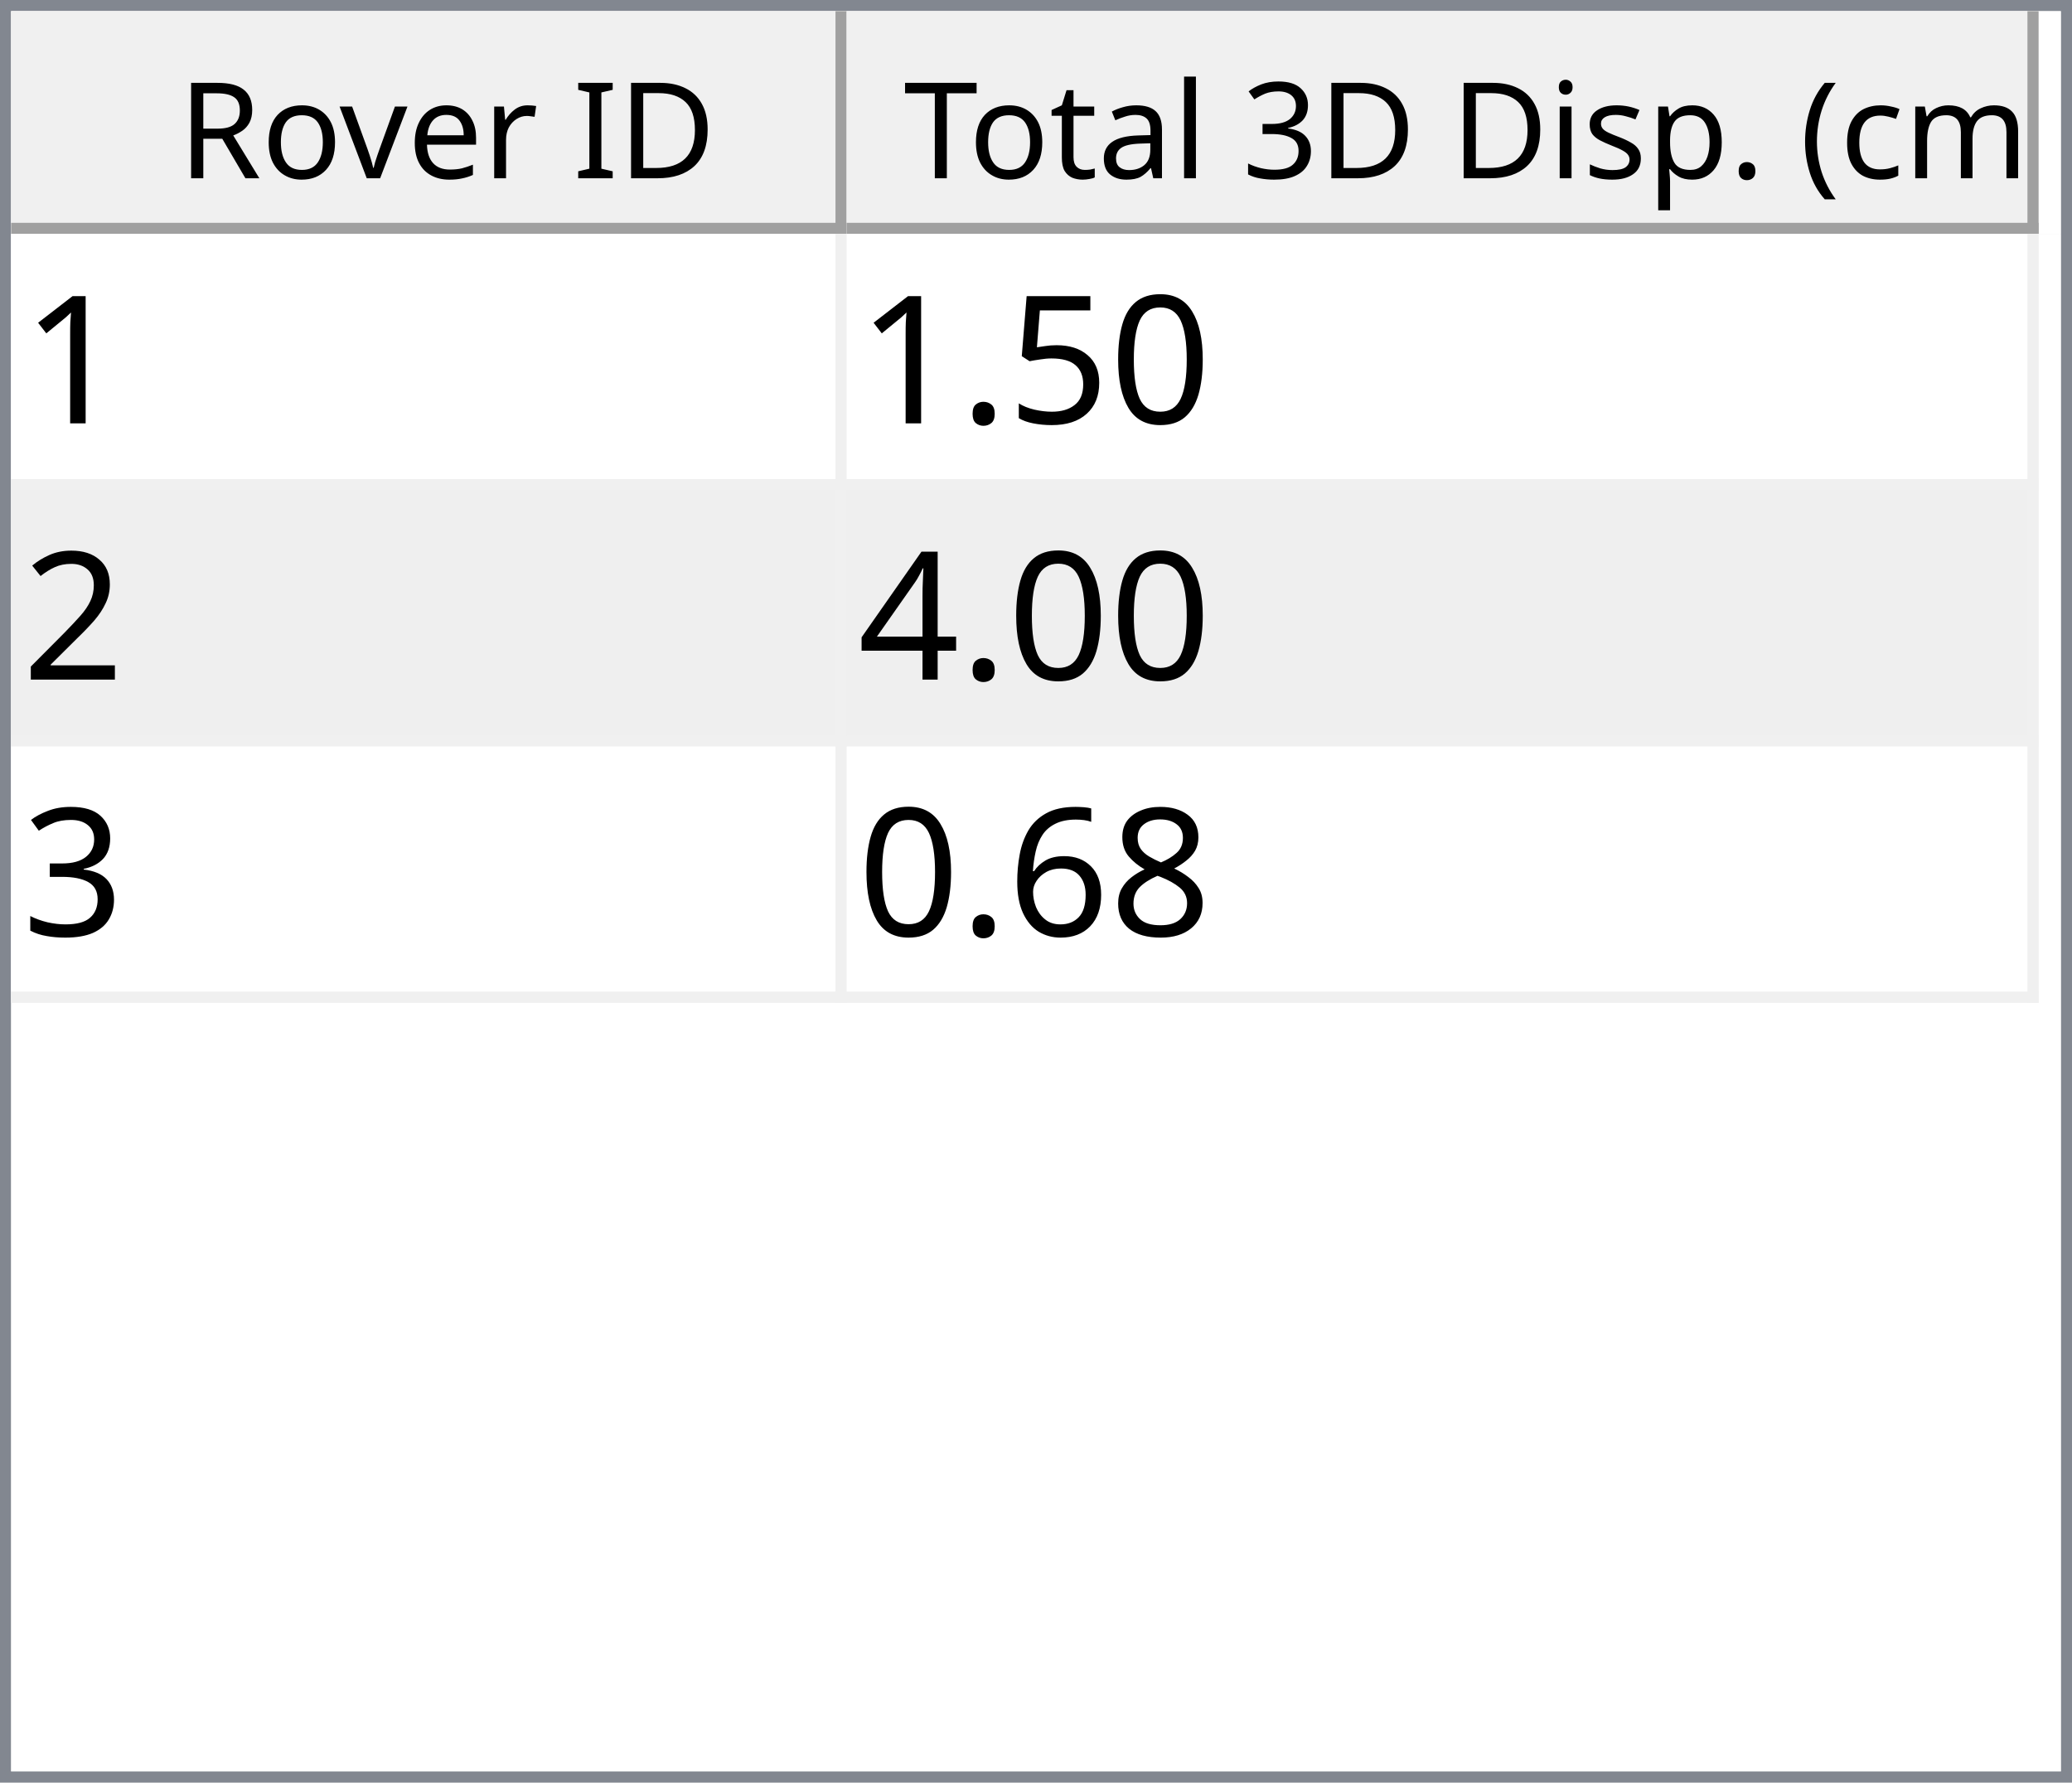
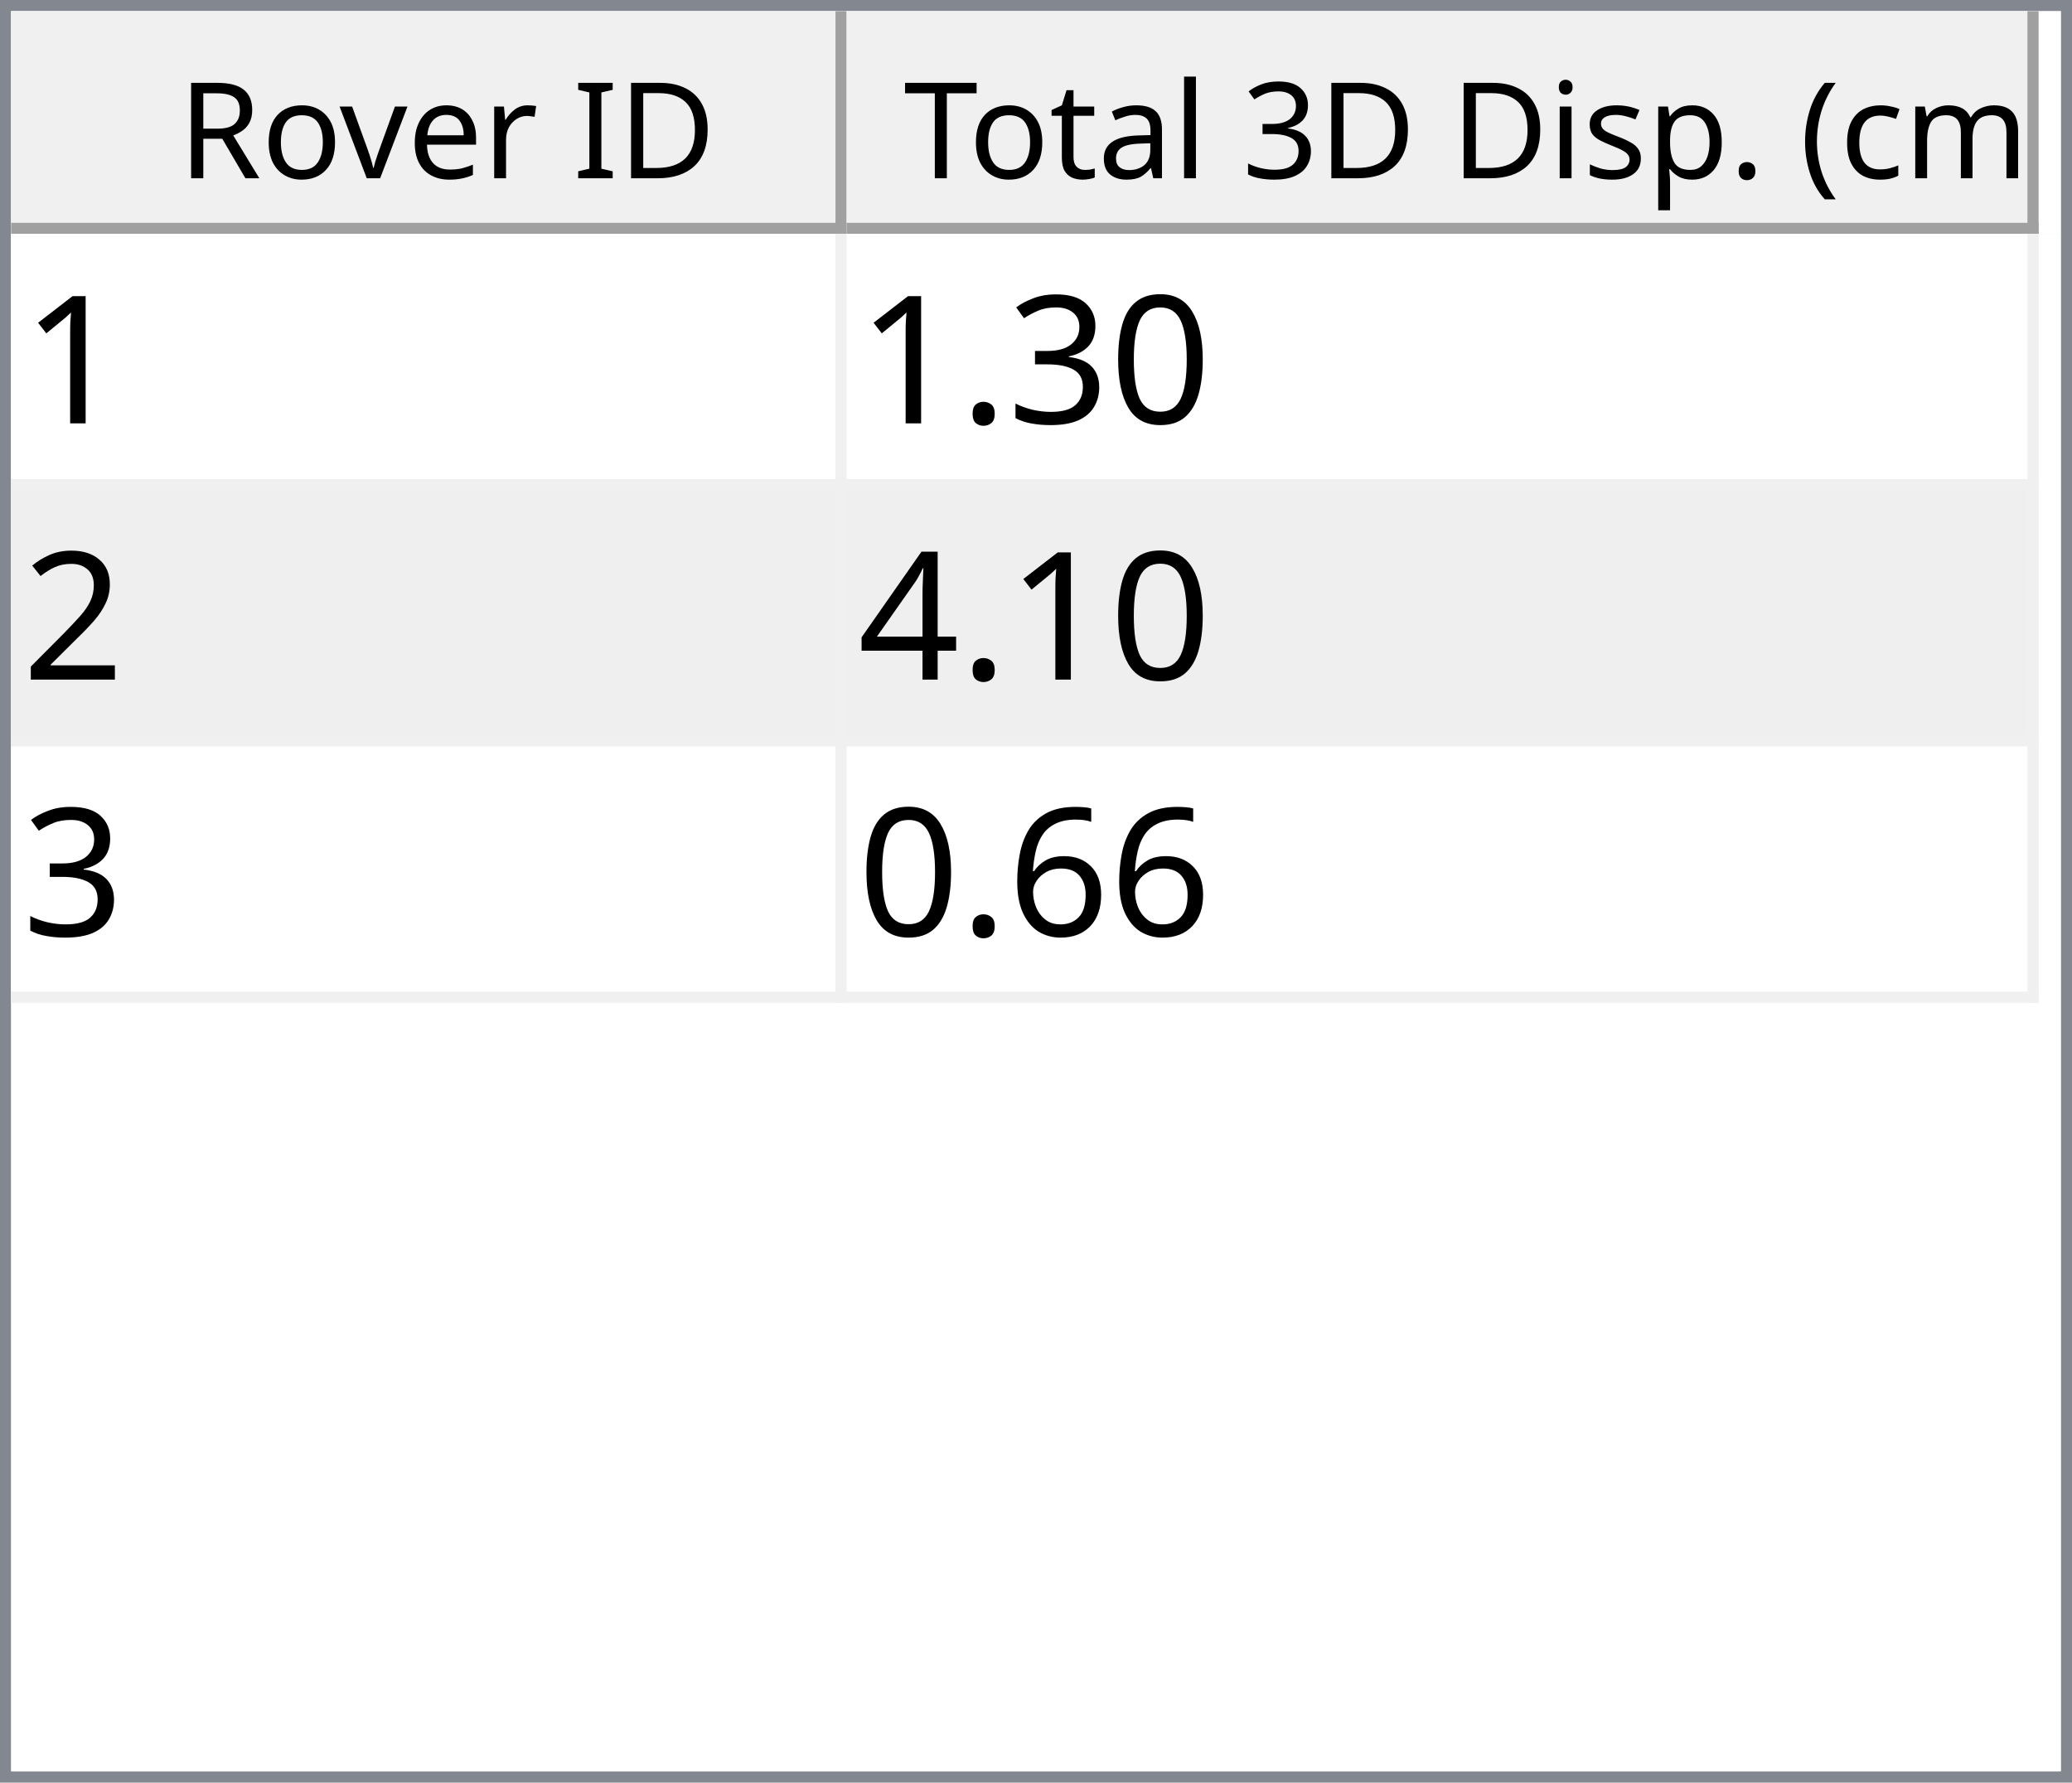
<svg xmlns="http://www.w3.org/2000/svg" style="fill-opacity:1; color-rendering:auto; color-interpolation:auto; text-rendering:auto; stroke:black; stroke-linecap:square; stroke-miterlimit:10; shape-rendering:auto; stroke-opacity:1; fill:black; stroke-dasharray:none; font-weight:normal; stroke-width:1; font-family:'Dialog'; font-style:normal; stroke-linejoin:miter; font-size:12px; stroke-dashoffset:0; image-rendering:auto;" width="186" height="160">
  <defs id="genericDefs" />
  <g>
    <defs id="defs1">
      <clipPath clipPathUnits="userSpaceOnUse" id="clipPath1">
        <path d="M0 0 L186 0 L186 160 L0 160 L0 0 Z" />
      </clipPath>
      <clipPath clipPathUnits="userSpaceOnUse" id="clipPath2">
        <path d="M0 0 L0 160 L186 160 L186 0 Z" />
      </clipPath>
      <clipPath clipPathUnits="userSpaceOnUse" id="clipPath3">
        <path d="M0 0 L0 20 L184 20 L184 0 Z" />
      </clipPath>
      <clipPath clipPathUnits="userSpaceOnUse" id="clipPath4">
        <path d="M0 0 L0 20 L75 20 L75 0 Z" />
      </clipPath>
      <clipPath clipPathUnits="userSpaceOnUse" id="clipPath5">
        <path d="M1 1 L1 19 L74 19 L74 1 Z" />
      </clipPath>
      <clipPath clipPathUnits="userSpaceOnUse" id="clipPath6">
        <path d="M0 0 L0 18 L73 18 L73 0 Z" />
      </clipPath>
      <clipPath clipPathUnits="userSpaceOnUse" id="clipPath7">
        <path d="M-0.5 -0.5 L-0.5 19.5 L74.5 19.5 L74.5 -0.5 Z" />
      </clipPath>
      <clipPath clipPathUnits="userSpaceOnUse" id="clipPath8">
        <path d="M0 0 L0 20 L107 20 L107 0 Z" />
      </clipPath>
      <clipPath clipPathUnits="userSpaceOnUse" id="clipPath9">
        <path d="M1 1 L1 19 L106 19 L106 1 Z" />
      </clipPath>
      <clipPath clipPathUnits="userSpaceOnUse" id="clipPath10">
        <path d="M0 0 L0 18 L105 18 L105 0 Z" />
      </clipPath>
      <clipPath clipPathUnits="userSpaceOnUse" id="clipPath11">
        <path d="M-0.5 -0.5 L-0.5 19.5 L106.5 19.5 L106.5 -0.5 Z" />
      </clipPath>
      <clipPath clipPathUnits="userSpaceOnUse" id="clipPath12">
        <path d="M0 0 L0 138 L184 138 L184 0 Z" />
      </clipPath>
      <clipPath clipPathUnits="userSpaceOnUse" id="clipPath13">
        <path d="M0 0 L0 69 L182 69 L182 0 Z" />
      </clipPath>
      <clipPath clipPathUnits="userSpaceOnUse" id="clipPath14">
        <path d="M-0.5 -0.5 L-0.5 68.5 L181.5 68.5 L181.5 -0.5 Z" />
      </clipPath>
      <clipPath clipPathUnits="userSpaceOnUse" id="clipPath15">
        <path d="M0 0 L0 22 L74 22 L74 0 Z" />
      </clipPath>
      <clipPath clipPathUnits="userSpaceOnUse" id="clipPath16">
        <path d="M0 0 L0 22 L106 22 L106 0 Z" />
      </clipPath>
      <font horiz-adv-x="64.551" id="font1">
        <font-face ascent="107.91" descent="25.098" units-per-em="100" style="font-style:normal; font-family:Segoe UI; font-weight:normal;" />
        <missing-glyph horiz-adv-x="64.551" d="M8.109 0 L8.109 68.266 L56.453 68.266 L56.453 0 L8.109 0 ZM15.328 7.234 L49.219 7.234 L49.219 61.031 L15.328 61.031 L15.328 7.234 Z" />
        <glyph unicode="D" horiz-adv-x="70.117" d="M9.188 0 L9.188 70.016 L28.516 70.016 Q65.531 70.016 65.531 35.891 Q65.531 19.672 55.25 9.836 Q44.969 0 27.734 0 L9.188 0 ZM17.391 62.594 L17.391 7.422 L27.828 7.422 Q41.609 7.422 49.273 14.797 Q56.938 22.172 56.938 35.688 Q56.938 62.594 28.328 62.594 L17.391 62.594 Z" />
        <glyph unicode="I" horiz-adv-x="26.611" d="M17.391 0 L9.188 0 L9.188 70.016 L17.391 70.016 L17.391 0 Z" />
        <glyph unicode=" " horiz-adv-x="27.393" d="" />
        <glyph unicode="r" horiz-adv-x="34.766" d="M34.188 41.891 Q32.078 43.5 28.125 43.5 Q23 43.5 19.555 38.672 Q16.109 33.844 16.109 25.484 L16.109 0 L8.109 0 L8.109 50 L16.109 50 L16.109 39.703 L16.312 39.703 Q18.016 44.969 21.531 47.922 Q25.047 50.875 29.391 50.875 Q32.516 50.875 34.188 50.203 L34.188 41.891 Z" />
        <glyph unicode="e" horiz-adv-x="52.295" d="M48.297 23 L12.984 23 Q13.188 14.656 17.484 10.109 Q21.781 5.562 29.297 5.562 Q37.75 5.562 44.828 11.141 L44.828 3.609 Q38.234 -1.172 27.391 -1.172 Q16.797 -1.172 10.742 5.641 Q4.688 12.453 4.688 24.812 Q4.688 36.469 11.305 43.82 Q17.922 51.172 27.734 51.172 Q37.547 51.172 42.922 44.828 Q48.297 38.484 48.297 27.203 L48.297 23 ZM40.094 29.781 Q40.047 36.719 36.75 40.578 Q33.453 44.438 27.594 44.438 Q21.922 44.438 17.969 40.383 Q14.016 36.328 13.094 29.781 L40.094 29.781 Z" />
        <glyph unicode="v" horiz-adv-x="47.9" d="M47.406 50 L27.484 0 L19.625 0 L0.688 50 L9.469 50 L22.172 13.672 Q23.578 9.672 23.922 6.688 L24.125 6.688 Q24.609 10.453 25.688 13.484 L38.969 50 L47.406 50 Z" />
        <glyph unicode="o" horiz-adv-x="58.594" d="M29 -1.172 Q17.922 -1.172 11.305 5.836 Q4.688 12.844 4.688 24.422 Q4.688 37.016 11.57 44.094 Q18.453 51.172 30.172 51.172 Q41.359 51.172 47.633 44.289 Q53.906 37.406 53.906 25.203 Q53.906 13.234 47.141 6.031 Q40.375 -1.172 29 -1.172 ZM29.594 44.438 Q21.875 44.438 17.383 39.188 Q12.891 33.938 12.891 24.703 Q12.891 15.828 17.43 10.695 Q21.969 5.562 29.594 5.562 Q37.359 5.562 41.531 10.594 Q45.703 15.625 45.703 24.906 Q45.703 34.281 41.531 39.359 Q37.359 44.438 29.594 44.438 Z" />
        <glyph unicode="R" horiz-adv-x="59.814" d="M59.375 0 L49.609 0 L37.891 19.625 Q36.281 22.359 34.766 24.289 Q33.25 26.219 31.664 27.438 Q30.078 28.656 28.25 29.219 Q26.422 29.781 24.125 29.781 L17.391 29.781 L17.391 0 L9.188 0 L9.188 70.016 L30.078 70.016 Q34.672 70.016 38.555 68.867 Q42.438 67.719 45.289 65.375 Q48.141 63.031 49.758 59.547 Q51.375 56.062 51.375 51.375 Q51.375 47.703 50.273 44.656 Q49.172 41.609 47.148 39.211 Q45.125 36.812 42.266 35.133 Q39.406 33.453 35.844 32.516 L35.844 32.328 Q37.594 31.547 38.891 30.547 Q40.188 29.547 41.359 28.18 Q42.531 26.812 43.68 25.078 Q44.828 23.344 46.234 21.047 L59.375 0 ZM17.391 62.594 L17.391 37.203 L28.516 37.203 Q31.594 37.203 34.203 38.133 Q36.812 39.062 38.719 40.797 Q40.625 42.531 41.703 45.047 Q42.781 47.562 42.781 50.688 Q42.781 56.297 39.141 59.445 Q35.5 62.594 28.609 62.594 L17.391 62.594 Z" />
        <glyph unicode=")" horiz-adv-x="30.176" d="M8.297 -15.922 L1.172 -15.922 Q16.406 2.344 16.406 26.812 Q16.406 51.469 1.078 70.016 L8.297 70.016 Q23.531 52.156 23.531 26.703 Q23.531 1.375 8.297 -15.922 Z" />
        <glyph unicode="m" horiz-adv-x="86.133" d="M79.109 0 L71.094 0 L71.094 28.719 Q71.094 37.016 68.531 40.727 Q65.969 44.438 59.906 44.438 Q54.781 44.438 51.195 39.75 Q47.609 35.062 47.609 28.516 L47.609 0 L39.594 0 L39.594 29.688 Q39.594 44.438 28.219 44.438 Q22.953 44.438 19.531 40.016 Q16.109 35.594 16.109 28.516 L16.109 0 L8.109 0 L8.109 50 L16.109 50 L16.109 42.094 L16.312 42.094 Q21.625 51.172 31.844 51.172 Q36.969 51.172 40.773 48.312 Q44.578 45.453 46 40.828 Q51.562 51.172 62.594 51.172 Q79.109 51.172 79.109 30.812 L79.109 0 Z" />
        <glyph unicode="c" horiz-adv-x="46.191" d="M42.188 2.297 Q36.422 -1.172 28.516 -1.172 Q17.828 -1.172 11.258 5.789 Q4.688 12.75 4.688 23.828 Q4.688 36.188 11.766 43.68 Q18.844 51.172 30.672 51.172 Q37.25 51.172 42.281 48.734 L42.281 40.531 Q36.719 44.438 30.375 44.438 Q22.703 44.438 17.797 38.945 Q12.891 33.453 12.891 24.516 Q12.891 15.719 17.508 10.641 Q22.125 5.562 29.891 5.562 Q36.422 5.562 42.188 9.906 L42.188 2.297 Z" />
        <glyph unicode="(" horiz-adv-x="30.176" d="M29.109 -15.922 L21.969 -15.922 Q6.844 1.375 6.844 26.703 Q6.844 52.156 21.969 70.016 L29.203 70.016 Q13.875 51.469 13.875 26.812 Q13.875 2.344 29.109 -15.922 Z" />
        <glyph unicode="." horiz-adv-x="21.68" d="M10.891 -1.078 Q8.641 -1.078 7.055 0.539 Q5.469 2.156 5.469 4.391 Q5.469 6.641 7.055 8.273 Q8.641 9.906 10.891 9.906 Q13.188 9.906 14.797 8.273 Q16.406 6.641 16.406 4.391 Q16.406 2.156 14.797 0.539 Q13.188 -1.078 10.891 -1.078 Z" />
        <glyph unicode="p" horiz-adv-x="58.789" d="M16.312 7.234 L16.109 7.234 L16.109 -23 L8.109 -23 L8.109 50 L16.109 50 L16.109 41.219 L16.312 41.219 Q22.219 51.172 33.594 51.172 Q43.266 51.172 48.688 44.461 Q54.109 37.75 54.109 26.469 Q54.109 13.922 48 6.375 Q41.891 -1.172 31.297 -1.172 Q21.578 -1.172 16.312 7.234 ZM16.109 27.391 L16.109 20.406 Q16.109 14.203 20.141 9.883 Q24.172 5.562 30.375 5.562 Q37.641 5.562 41.773 11.133 Q45.906 16.703 45.906 26.609 Q45.906 34.969 42.047 39.703 Q38.188 44.438 31.594 44.438 Q24.609 44.438 20.359 39.578 Q16.109 34.719 16.109 27.391 Z" />
        <glyph unicode="s" horiz-adv-x="42.432" d="M5.078 1.812 L5.078 10.406 Q11.625 5.562 19.484 5.562 Q30.031 5.562 30.031 12.594 Q30.031 14.594 29.125 15.992 Q28.219 17.391 26.68 18.461 Q25.141 19.531 23.07 20.383 Q21 21.234 18.609 22.172 Q15.281 23.484 12.766 24.828 Q10.25 26.172 8.57 27.859 Q6.891 29.547 6.031 31.695 Q5.172 33.844 5.172 36.719 Q5.172 40.234 6.789 42.945 Q8.406 45.656 11.086 47.484 Q13.766 49.312 17.211 50.242 Q20.656 51.172 24.312 51.172 Q30.812 51.172 35.938 48.922 L35.938 40.828 Q30.422 44.438 23.25 44.438 Q21 44.438 19.195 43.922 Q17.391 43.406 16.094 42.477 Q14.797 41.547 14.086 40.258 Q13.375 38.969 13.375 37.406 Q13.375 35.453 14.086 34.133 Q14.797 32.812 16.164 31.789 Q17.531 30.766 19.484 29.938 Q21.438 29.109 23.922 28.125 Q27.25 26.859 29.883 25.516 Q32.516 24.172 34.375 22.484 Q36.234 20.797 37.234 18.602 Q38.234 16.406 38.234 13.375 Q38.234 9.672 36.602 6.938 Q34.969 4.203 32.234 2.398 Q29.5 0.594 25.93 -0.289 Q22.359 -1.172 18.453 -1.172 Q10.75 -1.172 5.078 1.812 Z" />
        <glyph unicode="i" horiz-adv-x="24.219" d="M12.203 62.703 Q10.062 62.703 8.547 64.164 Q7.031 65.625 7.031 67.875 Q7.031 70.125 8.547 71.609 Q10.062 73.094 12.203 73.094 Q14.406 73.094 15.945 71.609 Q17.484 70.125 17.484 67.875 Q17.484 65.719 15.945 64.211 Q14.406 62.703 12.203 62.703 ZM16.109 0 L8.109 0 L8.109 50 L16.109 50 L16.109 0 Z" />
        <glyph unicode="3" horiz-adv-x="53.906" d="M46.531 19.828 Q46.531 15.094 44.75 11.211 Q42.969 7.328 39.719 4.57 Q36.469 1.812 31.93 0.297 Q27.391 -1.219 21.922 -1.219 Q11.922 -1.219 6 2.594 L6 11.188 Q13.094 5.609 22.219 5.609 Q25.875 5.609 28.828 6.539 Q31.781 7.469 33.906 9.227 Q36.031 10.984 37.18 13.477 Q38.328 15.969 38.328 19.094 Q38.328 32.812 18.797 32.812 L12.984 32.812 L12.984 39.594 L18.5 39.594 Q35.797 39.594 35.797 52.484 Q35.797 64.406 22.609 64.406 Q15.188 64.406 8.688 59.422 L8.688 67.188 Q15.375 71.188 24.609 71.188 Q29 71.188 32.57 69.969 Q36.141 68.75 38.68 66.555 Q41.219 64.359 42.609 61.281 Q44 58.203 44 54.5 Q44 40.672 30.031 36.719 L30.031 36.531 Q33.594 36.141 36.625 34.797 Q39.656 33.453 41.852 31.305 Q44.047 29.156 45.289 26.25 Q46.531 23.344 46.531 19.828 Z" />
        <glyph unicode="l" horiz-adv-x="24.219" d="M16.109 0 L8.109 0 L8.109 74.031 L16.109 74.031 L16.109 0 Z" />
        <glyph unicode="a" horiz-adv-x="50.879" d="M43.891 0 L35.891 0 L35.891 7.812 L35.688 7.812 Q30.469 -1.172 20.312 -1.172 Q12.844 -1.172 8.617 2.781 Q4.391 6.734 4.391 13.281 Q4.391 27.297 20.906 29.594 L35.891 31.688 Q35.891 44.438 25.594 44.438 Q16.547 44.438 9.281 38.281 L9.281 46.484 Q16.656 51.172 26.266 51.172 Q43.891 51.172 43.891 32.516 L43.891 0 ZM35.891 25.297 L23.828 23.641 Q18.266 22.859 15.43 20.875 Q12.594 18.891 12.594 13.875 Q12.594 10.203 15.211 7.883 Q17.828 5.562 22.172 5.562 Q28.125 5.562 32.008 9.742 Q35.891 13.922 35.891 20.312 L35.891 25.297 Z" />
        <glyph unicode="t" horiz-adv-x="33.887" d="M31.297 0.484 Q28.469 -1.078 23.828 -1.078 Q10.688 -1.078 10.688 13.578 L10.688 43.172 L2.094 43.172 L2.094 50 L10.688 50 L10.688 62.203 L18.703 64.797 L18.703 50 L31.297 50 L31.297 43.172 L18.703 43.172 L18.703 14.984 Q18.703 9.969 20.414 7.82 Q22.125 5.672 26.078 5.672 Q29.109 5.672 31.297 7.328 L31.297 0.484 Z" />
        <glyph unicode="T" horiz-adv-x="52.393" d="M50.594 62.594 L30.375 62.594 L30.375 0 L22.172 0 L22.172 62.594 L2 62.594 L2 70.016 L50.594 70.016 L50.594 62.594 Z" />
      </font>
      <font horiz-adv-x="75.0" id="font2">
        <font-face ascent="100.537" descent="21.973" units-per-em="100" style="font-style:normal; font-family:sans-serif; font-weight:normal;" />
        <missing-glyph horiz-adv-x="75.0" d="M12.5 0 L12.5 62.5 L62.5 62.5 L62.5 0 L12.5 0 ZM14.062 1.562 L60.938 1.562 L60.938 60.938 L14.062 60.938 L14.062 1.562 Z" />
        <glyph unicode="1" horiz-adv-x="55.615" d="M37.25 0 L28.469 0 L28.469 56 Q25.297 52.984 20.141 49.953 Q14.984 46.922 10.891 45.406 L10.891 53.906 Q18.266 57.375 23.781 62.305 Q29.297 67.234 31.594 71.875 L37.25 71.875 L37.25 0 Z" />
        <glyph unicode="0" horiz-adv-x="55.615" d="M4.156 35.297 Q4.156 48 6.766 55.742 Q9.375 63.484 14.523 67.68 Q19.672 71.875 27.484 71.875 Q33.25 71.875 37.594 69.555 Q41.938 67.234 44.773 62.867 Q47.609 58.5 49.219 52.227 Q50.828 45.953 50.828 35.297 Q50.828 22.703 48.242 14.969 Q45.656 7.234 40.508 3.008 Q35.359 -1.219 27.484 -1.219 Q17.141 -1.219 11.234 6.203 Q4.156 15.141 4.156 35.297 ZM13.188 35.297 Q13.188 17.672 17.312 11.836 Q21.438 6 27.484 6 Q33.547 6 37.672 11.859 Q41.797 17.719 41.797 35.297 Q41.797 52.984 37.672 58.789 Q33.547 64.594 27.391 64.594 Q21.344 64.594 17.719 59.469 Q13.188 52.938 13.188 35.297 Z" />
-         <glyph unicode="5" horiz-adv-x="55.615" d="M4.156 18.75 L13.375 19.531 Q14.406 12.797 18.141 9.398 Q21.875 6 27.156 6 Q33.5 6 37.891 10.789 Q42.281 15.578 42.281 23.484 Q42.281 31 38.062 35.352 Q33.844 39.703 27 39.703 Q22.75 39.703 19.336 37.773 Q15.922 35.844 13.969 32.766 L5.719 33.844 L12.641 70.609 L48.25 70.609 L48.25 62.203 L19.672 62.203 L15.828 42.969 Q22.266 47.469 29.344 47.469 Q38.719 47.469 45.164 40.969 Q51.609 34.469 51.609 24.266 Q51.609 14.547 45.953 7.469 Q39.062 -1.219 27.156 -1.219 Q17.391 -1.219 11.211 4.25 Q5.031 9.719 4.156 18.75 Z" />
+         <glyph unicode="3" horiz-adv-x="55.615" d="M4.203 18.891 L12.984 20.062 Q14.5 12.594 18.141 9.297 Q21.781 6 27 6 Q33.203 6 37.477 10.297 Q41.75 14.594 41.75 20.953 Q41.75 27 37.797 30.93 Q33.844 34.859 27.734 34.859 Q25.25 34.859 21.531 33.891 L22.516 41.609 Q23.391 41.5 23.922 41.5 Q29.547 41.5 34.039 44.43 Q38.531 47.359 38.531 53.469 Q38.531 58.297 35.258 61.477 Q31.984 64.656 26.812 64.656 Q21.688 64.656 18.266 61.43 Q14.844 58.203 13.875 51.766 L5.078 53.328 Q6.688 62.156 12.398 67.016 Q18.109 71.875 26.609 71.875 Q32.469 71.875 37.398 69.359 Q42.328 66.844 44.945 62.5 Q47.562 58.156 47.562 53.266 Q47.562 48.641 45.07 44.828 Q42.578 41.016 37.703 38.766 Q44.047 37.312 47.562 32.695 Q51.078 28.078 51.078 21.141 Q51.078 11.766 44.242 5.25 Q37.406 -1.266 26.953 -1.266 Q17.531 -1.266 11.305 4.352 Q5.078 9.969 4.203 18.891 Z" />
        <glyph unicode="." horiz-adv-x="27.783" d="M9.078 0 L9.078 10.016 L19.094 10.016 L19.094 0 L9.078 0 Z" />
        <glyph unicode="2" horiz-adv-x="55.615" d="M50.344 8.453 L50.344 0 L3.031 0 Q2.938 3.172 4.047 6.109 Q5.859 10.938 9.836 15.625 Q13.812 20.312 21.344 26.469 Q33.016 36.031 37.117 41.625 Q41.219 47.219 41.219 52.203 Q41.219 57.422 37.477 61.008 Q33.734 64.594 27.734 64.594 Q21.391 64.594 17.578 60.789 Q13.766 56.984 13.719 50.25 L4.688 51.172 Q5.609 61.281 11.664 66.578 Q17.719 71.875 27.938 71.875 Q38.234 71.875 44.242 66.164 Q50.25 60.453 50.25 52 Q50.25 47.703 48.492 43.555 Q46.734 39.406 42.656 34.812 Q38.578 30.219 29.109 22.219 Q21.188 15.578 18.945 13.211 Q16.703 10.844 15.234 8.453 L50.344 8.453 Z" />
        <glyph unicode="4" horiz-adv-x="55.615" d="M32.328 0 L32.328 17.141 L1.266 17.141 L1.266 25.203 L33.938 71.578 L41.109 71.578 L41.109 25.203 L50.781 25.203 L50.781 17.141 L41.109 17.141 L41.109 0 L32.328 0 ZM32.328 25.203 L32.328 57.469 L9.906 25.203 L32.328 25.203 Z" />
-         <glyph unicode="3" horiz-adv-x="55.615" d="M4.203 18.891 L12.984 20.062 Q14.5 12.594 18.141 9.297 Q21.781 6 27 6 Q33.203 6 37.477 10.297 Q41.75 14.594 41.75 20.953 Q41.75 27 37.797 30.93 Q33.844 34.859 27.734 34.859 Q25.25 34.859 21.531 33.891 L22.516 41.609 Q23.391 41.5 23.922 41.5 Q29.547 41.5 34.039 44.43 Q38.531 47.359 38.531 53.469 Q38.531 58.297 35.258 61.477 Q31.984 64.656 26.812 64.656 Q21.688 64.656 18.266 61.43 Q14.844 58.203 13.875 51.766 L5.078 53.328 Q6.688 62.156 12.398 67.016 Q18.109 71.875 26.609 71.875 Q32.469 71.875 37.398 69.359 Q42.328 66.844 44.945 62.5 Q47.562 58.156 47.562 53.266 Q47.562 48.641 45.07 44.828 Q42.578 41.016 37.703 38.766 Q44.047 37.312 47.562 32.695 Q51.078 28.078 51.078 21.141 Q51.078 11.766 44.242 5.25 Q37.406 -1.266 26.953 -1.266 Q17.531 -1.266 11.305 4.352 Q5.078 9.969 4.203 18.891 Z" />
-         <glyph unicode="8" horiz-adv-x="55.615" d="M17.672 38.812 Q12.203 40.828 9.57 44.539 Q6.938 48.25 6.938 53.422 Q6.938 61.234 12.555 66.555 Q18.172 71.875 27.484 71.875 Q36.859 71.875 42.578 66.43 Q48.297 60.984 48.297 53.172 Q48.297 48.188 45.68 44.508 Q43.062 40.828 37.75 38.812 Q44.344 36.672 47.781 31.883 Q51.219 27.094 51.219 20.453 Q51.219 11.281 44.727 5.031 Q38.234 -1.219 27.641 -1.219 Q17.047 -1.219 10.547 5.055 Q4.047 11.328 4.047 20.703 Q4.047 27.688 7.594 32.398 Q11.141 37.109 17.672 38.812 ZM15.922 53.719 Q15.922 48.641 19.195 45.414 Q22.469 42.188 27.688 42.188 Q32.766 42.188 36.016 45.383 Q39.266 48.578 39.266 53.219 Q39.266 58.062 35.914 61.359 Q32.562 64.656 27.594 64.656 Q22.562 64.656 19.242 61.43 Q15.922 58.203 15.922 53.719 ZM13.094 20.656 Q13.094 16.891 14.875 13.375 Q16.656 9.859 20.172 7.93 Q23.688 6 27.734 6 Q34.031 6 38.133 10.055 Q42.234 14.109 42.234 20.359 Q42.234 26.703 38.016 30.859 Q33.797 35.016 27.438 35.016 Q21.234 35.016 17.164 30.914 Q13.094 26.812 13.094 20.656 Z" />
        <glyph unicode="6" horiz-adv-x="55.615" d="M49.75 54.047 L41.016 53.375 Q39.844 58.547 37.703 60.891 Q34.125 64.656 28.906 64.656 Q24.703 64.656 21.531 62.312 Q17.391 59.281 14.992 53.469 Q12.594 47.656 12.5 36.922 Q15.672 41.75 20.266 44.094 Q24.859 46.438 29.891 46.438 Q38.672 46.438 44.852 39.969 Q51.031 33.5 51.031 23.25 Q51.031 16.5 48.125 10.719 Q45.219 4.938 40.141 1.859 Q35.062 -1.219 28.609 -1.219 Q17.625 -1.219 10.695 6.859 Q3.766 14.938 3.766 33.5 Q3.766 54.25 11.422 63.672 Q18.109 71.875 29.438 71.875 Q37.891 71.875 43.289 67.141 Q48.688 62.406 49.75 54.047 ZM13.875 23.188 Q13.875 18.656 15.797 14.508 Q17.719 10.359 21.188 8.18 Q24.656 6 28.469 6 Q34.031 6 38.039 10.492 Q42.047 14.984 42.047 22.703 Q42.047 30.125 38.086 34.398 Q34.125 38.672 28.125 38.672 Q22.172 38.672 18.023 34.398 Q13.875 30.125 13.875 23.188 Z" />
      </font>
    </defs>
    <g style="fill:white; stroke:white;">
      <rect x="0" y="0" width="186" style="clip-path:url(#clipPath1); stroke:none;" height="160" />
    </g>
    <g style="fill:white; text-rendering:optimizeSpeed; color-rendering:optimizeSpeed; image-rendering:optimizeSpeed; shape-rendering:crispEdges; stroke:white; color-interpolation:sRGB;">
      <rect x="0" width="186" height="160" y="0" style="stroke:none;" />
      <path style="stroke:none;" d="M0 160 L186 160 L186 0 L0 0 Z" />
    </g>
    <g style="fill:rgb(240,240,240); font-family:'Segoe UI'; stroke:rgb(240,240,240);">
      <rect x="0" y="0" width="186" style="clip-path:url(#clipPath2); stroke:none;" height="160" />
    </g>
    <g style="fill:rgb(130,135,144); font-family:'Segoe UI'; stroke:rgb(130,135,144);">
      <path d="M0 0 L186 0 L186 160 L0 160 L0 0 ZM1 1 L185 1 L185 159 L1 159 L1 1 Z" style="fill-rule:evenodd; clip-path:url(#clipPath2); stroke:none;" />
    </g>
    <g style="fill:white; font-family:'Segoe UI'; stroke:white;" transform="translate(1,1)">
      <rect x="0" y="0" width="184" style="clip-path:url(#clipPath3); stroke:none;" height="20" />
    </g>
    <g style="fill:rgb(240,240,240); font-family:'Segoe UI'; stroke:rgb(240,240,240);" transform="translate(1,1)">
      <rect x="0" y="0" width="75" style="clip-path:url(#clipPath4); stroke:none;" height="20" />
    </g>
    <g style="font-family:'Segoe UI';" transform="translate(2,2)">
      <text x="14" xml:space="preserve" y="14" style="clip-path:url(#clipPath6); stroke:none;">Rover ID</text>
    </g>
    <g style="fill:rgb(160,160,160); font-family:'Segoe UI'; stroke:rgb(160,160,160); stroke-linejoin:bevel;" transform="translate(1.5,1.5)">
      <line x1="74" x2="74" y1="0" style="fill:none; clip-path:url(#clipPath7);" y2="19" />
    </g>
    <g style="fill:rgb(160,160,160); font-family:'Segoe UI'; stroke:rgb(160,160,160); stroke-linejoin:bevel;" transform="matrix(1,0,0,1,1,1) translate(0.5,0.5)">
      <line x1="0" x2="74" y1="19" style="fill:none; clip-path:url(#clipPath7);" y2="19" />
    </g>
    <g style="fill:rgb(240,240,240); font-family:'Segoe UI'; stroke:rgb(240,240,240);" transform="translate(76,1)">
      <rect x="0" y="0" width="107" style="clip-path:url(#clipPath8); stroke:none;" height="20" />
    </g>
    <g style="font-family:'Segoe UI';" transform="translate(77,2)">
      <text x="1" xml:space="preserve" y="14" style="clip-path:url(#clipPath10); stroke:none;"> Total 3D Disp. (cm)</text>
    </g>
    <g style="fill:rgb(160,160,160); font-family:'Segoe UI'; stroke:rgb(160,160,160); stroke-linejoin:bevel;" transform="translate(76.5,1.5)">
      <line x1="106" x2="106" y1="0" style="fill:none; clip-path:url(#clipPath11);" y2="19" />
    </g>
    <g style="fill:rgb(160,160,160); font-family:'Segoe UI'; stroke:rgb(160,160,160); stroke-linejoin:bevel;" transform="matrix(1,0,0,1,76,1) translate(0.5,0.5)">
      <line x1="0" x2="106" y1="19" style="fill:none; clip-path:url(#clipPath11);" y2="19" />
    </g>
    <g style="fill:white; font-family:'Segoe UI'; stroke:white;" transform="translate(1,21)">
      <rect x="0" y="0" width="184" style="clip-path:url(#clipPath12); stroke:none;" height="138" />
    </g>
    <g style="fill:rgb(240,240,240); font-size:16px; font-family:sans-serif; stroke:rgb(240,240,240);" transform="translate(1,21)">
      <rect x="0" y="0" width="182" style="clip-path:url(#clipPath13); stroke:none;" height="69" />
      <line transform="translate(0.5,0.5)" x1="0" x2="181" y1="22" style="clip-path:url(#clipPath14); fill:none; stroke-linejoin:bevel;" y2="22" />
    </g>
    <g transform="matrix(1,0,0,1,1,21) translate(0.5,0.5)" style="fill:rgb(240,240,240); font-size:16px; font-family:sans-serif; stroke:rgb(240,240,240); stroke-linejoin:bevel;">
      <line x1="0" x2="181" y1="45" style="fill:none; clip-path:url(#clipPath14);" y2="45" />
    </g>
    <g transform="matrix(1,0,0,1,1,21) translate(0.5,0.5)" style="fill:rgb(240,240,240); font-size:16px; font-family:sans-serif; stroke:rgb(240,240,240); stroke-linejoin:bevel;">
      <line x1="0" x2="181" y1="68" style="fill:none; clip-path:url(#clipPath14);" y2="68" />
    </g>
    <g transform="matrix(1,0,0,1,1,21) translate(0.5,0.5)" style="fill:rgb(240,240,240); font-size:16px; font-family:sans-serif; stroke:rgb(240,240,240); stroke-linejoin:bevel;">
      <line x1="74" x2="74" y1="0" style="fill:none; clip-path:url(#clipPath14);" y2="68" />
    </g>
    <g transform="matrix(1,0,0,1,1,21) translate(0.5,0.5)" style="fill:rgb(240,240,240); font-size:16px; font-family:sans-serif; stroke:rgb(240,240,240); stroke-linejoin:bevel;">
      <line x1="181" x2="181" y1="0" style="fill:none; clip-path:url(#clipPath14);" y2="68" />
    </g>
    <g style="fill:white; font-size:16px; font-family:sans-serif; stroke:white;" transform="matrix(1,0,0,1,1,21)">
      <rect x="0" y="0" width="74" style="clip-path:url(#clipPath15); stroke:none;" height="22" />
      <text x="1" y="17" style="fill:black; clip-path:url(#clipPath15); stroke:none;" xml:space="preserve">1</text>
    </g>
    <g style="fill:white; font-size:16px; font-family:sans-serif; stroke:white;" transform="matrix(1,0,0,1,1,21) translate(75,0)">
      <rect x="0" y="0" width="106" style="clip-path:url(#clipPath16); stroke:none;" height="22" />
-       <text x="1" y="17" style="fill:black; clip-path:url(#clipPath16); stroke:none;" xml:space="preserve">1.50</text>
+       <text x="1" y="17" style="fill:black; clip-path:url(#clipPath16); stroke:none;" xml:space="preserve">1.30</text>
    </g>
    <g style="fill:rgb(239,239,239); font-size:16px; font-family:sans-serif; stroke:rgb(239,239,239);" transform="matrix(1,0,0,1,1,21) translate(0,23)">
      <rect x="0" y="0" width="74" style="clip-path:url(#clipPath15); stroke:none;" height="22" />
      <text x="1" y="17" style="fill:black; clip-path:url(#clipPath15); stroke:none;" xml:space="preserve">2</text>
    </g>
    <g style="fill:rgb(239,239,239); font-size:16px; font-family:sans-serif; stroke:rgb(239,239,239);" transform="matrix(1,0,0,1,1,21) translate(75,23)">
      <rect x="0" y="0" width="106" style="clip-path:url(#clipPath16); stroke:none;" height="22" />
-       <text x="1" y="17" style="fill:black; clip-path:url(#clipPath16); stroke:none;" xml:space="preserve">4.00</text>
+       <text x="1" y="17" style="fill:black; clip-path:url(#clipPath16); stroke:none;" xml:space="preserve">4.10</text>
    </g>
    <g style="fill:white; font-size:16px; font-family:sans-serif; stroke:white;" transform="matrix(1,0,0,1,1,21) translate(0,46)">
      <rect x="0" y="0" width="74" style="clip-path:url(#clipPath15); stroke:none;" height="22" />
      <text x="1" y="17" style="fill:black; clip-path:url(#clipPath15); stroke:none;" xml:space="preserve">3</text>
    </g>
    <g style="fill:white; font-size:16px; font-family:sans-serif; stroke:white;" transform="matrix(1,0,0,1,1,21) translate(75,46)">
      <rect x="0" y="0" width="106" style="clip-path:url(#clipPath16); stroke:none;" height="22" />
-       <text x="1" y="17" style="fill:black; clip-path:url(#clipPath16); stroke:none;" xml:space="preserve">0.68</text>
+       <text x="1" y="17" style="fill:black; clip-path:url(#clipPath16); stroke:none;" xml:space="preserve">0.66</text>
    </g>
  </g>
</svg>
